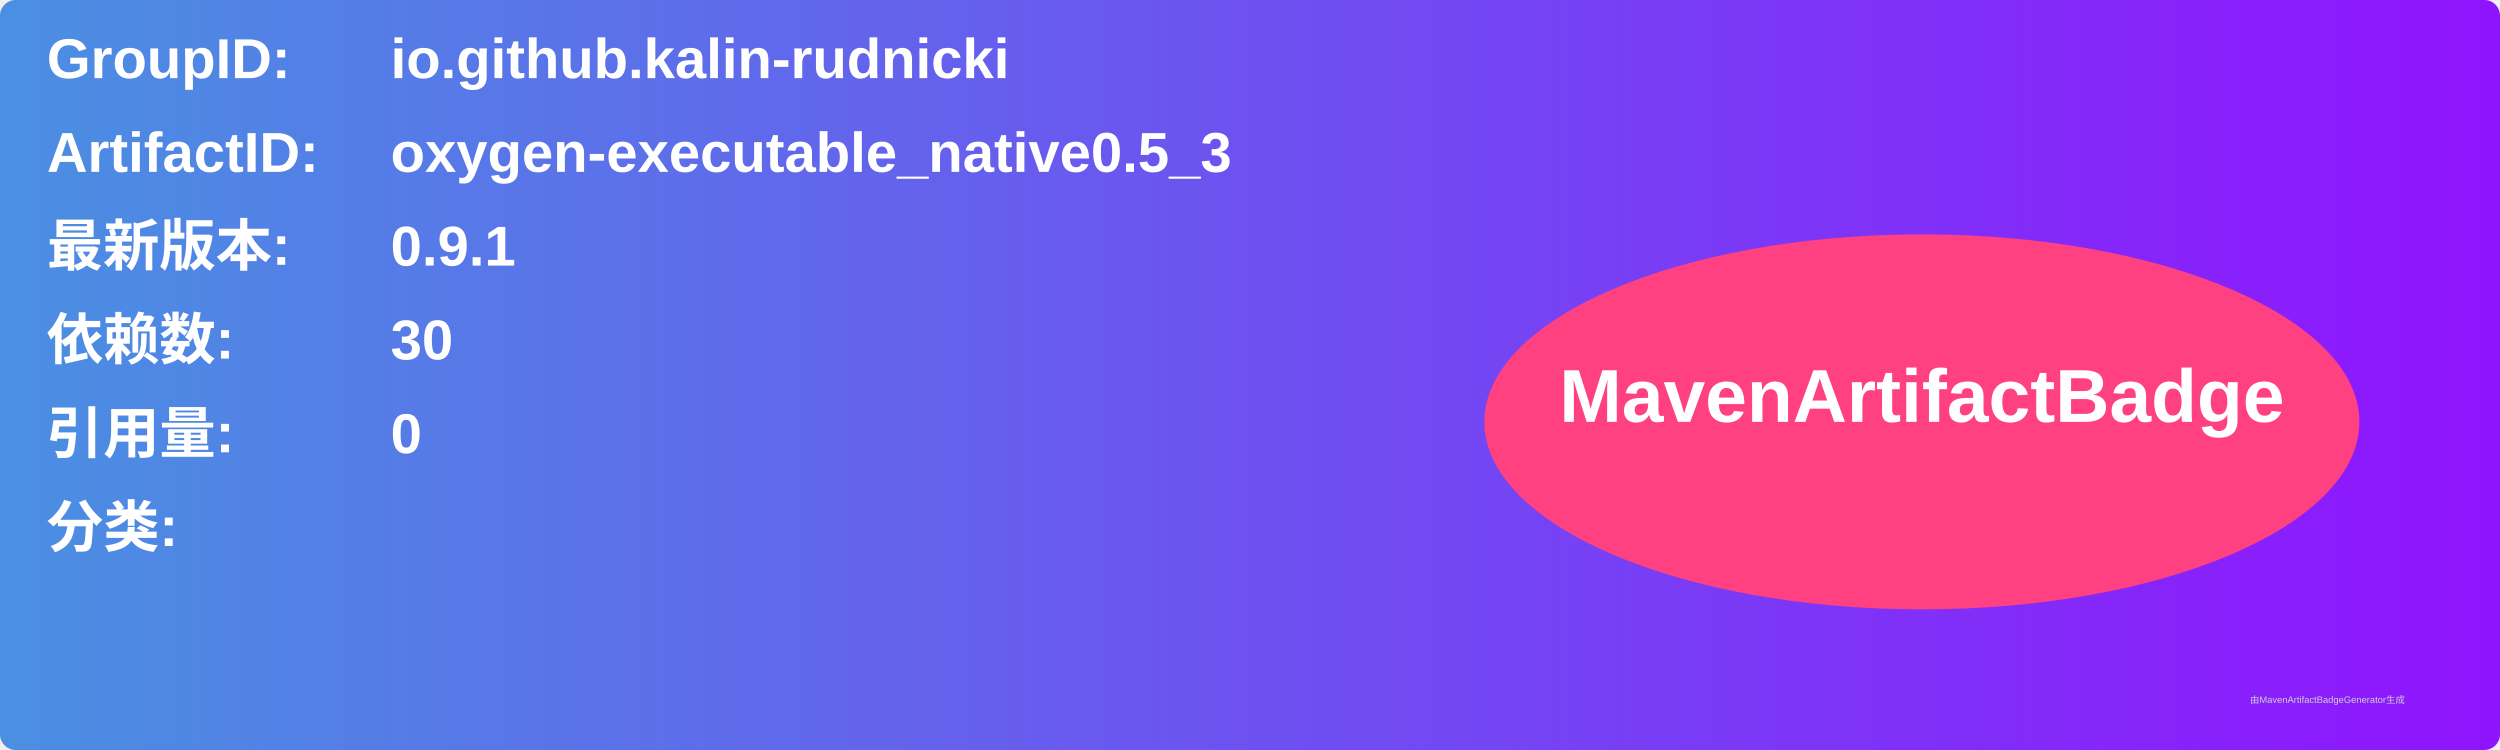
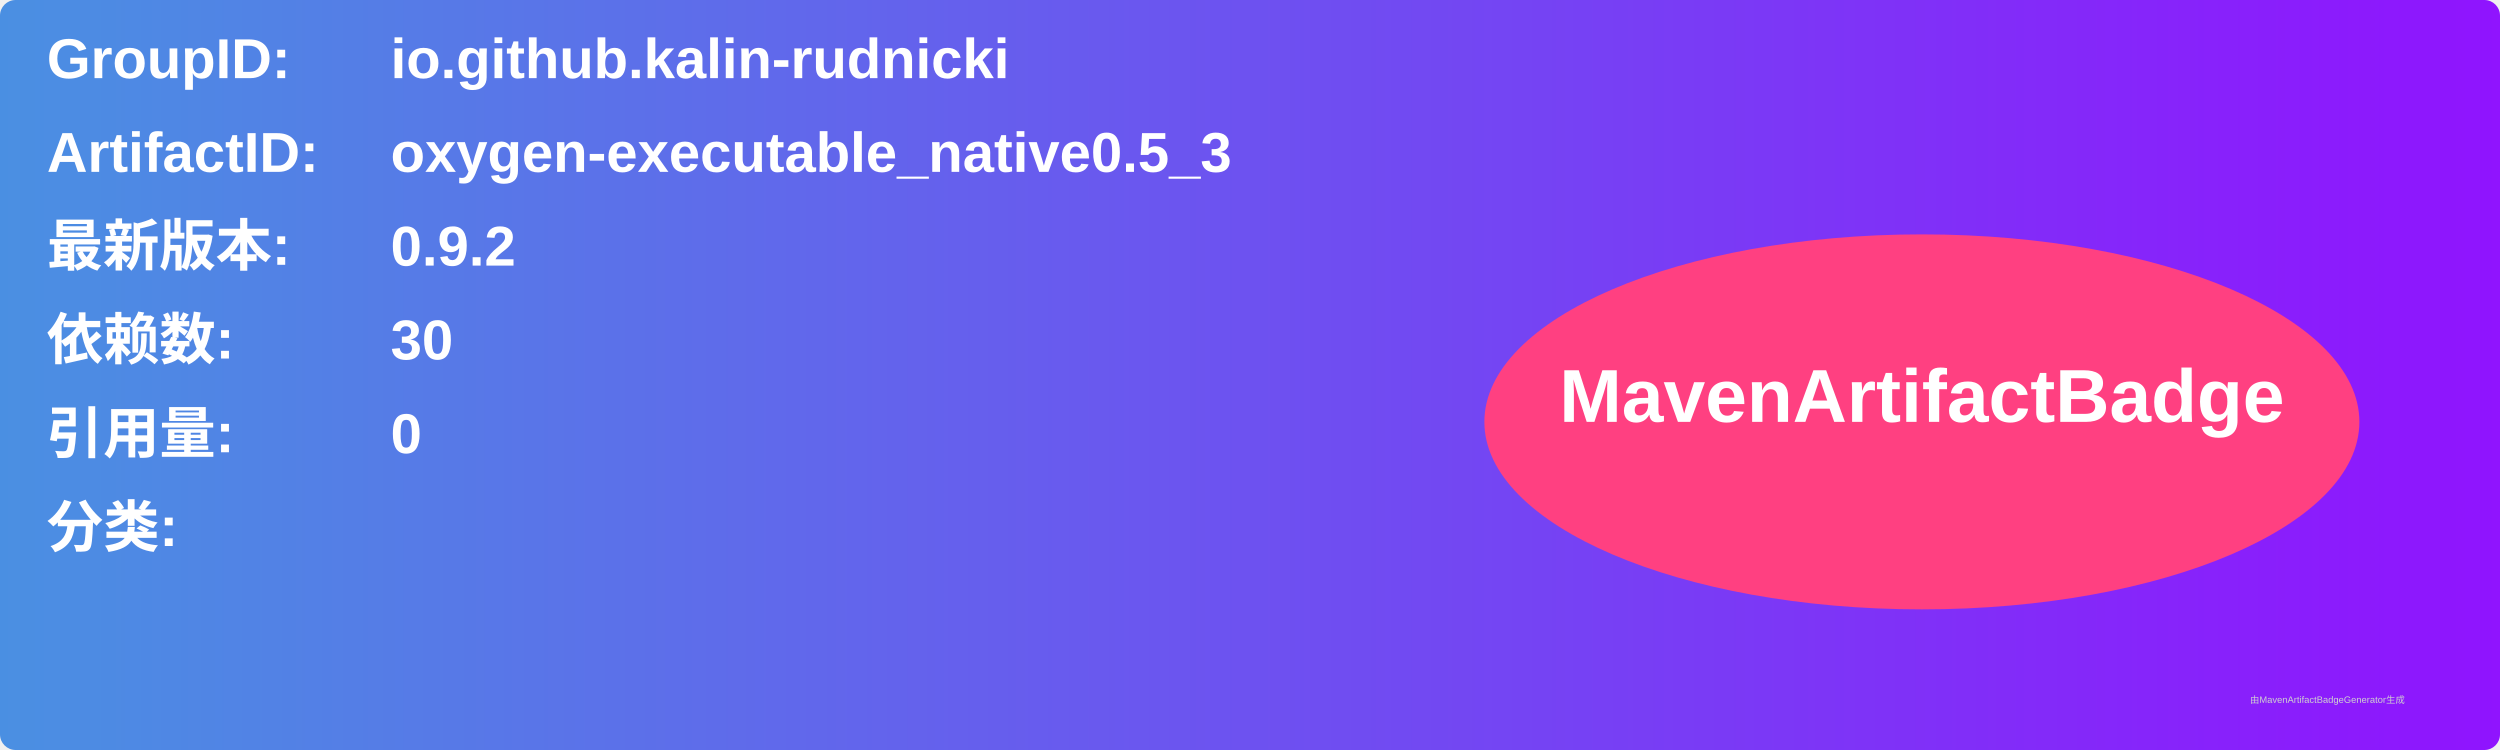
<svg xmlns="http://www.w3.org/2000/svg" width="800" height="240" viewBox="0 0 800 240">
  <linearGradient id="grad" x1="0%" y1="0%" x2="100%" y2="0%">
    <stop offset="0%" stop-color="#4a90e2" />
    <stop offset="100%" stop-color="#9013fe" />
  </linearGradient>
  <rect width="100%" height="100%" rx="5" ry="5" fill="url(#grad)" />
  <g transform="translate(15, 15)">
    <text x="0" y="10" font-family="Arial" font-size="18" fill="white" font-weight="bold" width="260">GroupID:</text>
    <text x="110" y="10" font-family="Arial" font-size="18" fill="white" font-weight="bold" width="460">io.github.kalin-rudnicki</text>
    <text x="0" y="40" font-family="Arial" font-size="18" fill="white" font-weight="bold" width="260">ArtifactID:</text>
    <text x="110" y="40" font-family="Arial" font-size="18" fill="white" font-weight="bold" width="460">oxygen-executable_native0.5_3</text>
    <text x="0" y="70" font-family="Arial" font-size="18" fill="white" font-weight="bold">最新版本:</text>
    <text x="110" y="70" font-family="Arial" font-size="18" fill="white" font-weight="bold">
-       <tspan font-weight="bold">0.9.1</tspan>
+       <tspan font-weight="bold">0.9.2</tspan>
    </text>
    <text x="0" y="100" font-family="Arial" font-size="18" fill="white" font-weight="bold">依赖数: </text>
    <text x="110" y="100" font-family="Arial" font-size="18" fill="white">
      <tspan font-weight="bold">30</tspan>
    </text>
    <text x="0" y="130" font-family="Arial" font-size="18" fill="white" font-weight="bold">引用量: </text>
    <text x="110" y="130" font-family="Arial" font-size="18" fill="white">
      <tspan font-weight="bold">0</tspan>
    </text>
    <text x="0" y="160" font-family="Arial" font-size="18" fill="white" font-weight="bold">分类:</text>
    <text x="10" y="190" font-family="Arial" font-size="10" fill="white">
      <tspan font-weight="bold" />
    </text>
    <ellipse cx="600" cy="120" rx="140" ry="60" fill="#ff4081" />
    <text x="600" y="120" text-anchor="middle" font-family="Arial" font-size="24" fill="white" font-weight="bold">MavenArtifactBadge</text>
  </g>
  <text x="720" y="225" font-family="Arial" font-size="3" fill="#d0d0d0">由MavenArtifactBadgeGenerator生成</text>
</svg>
